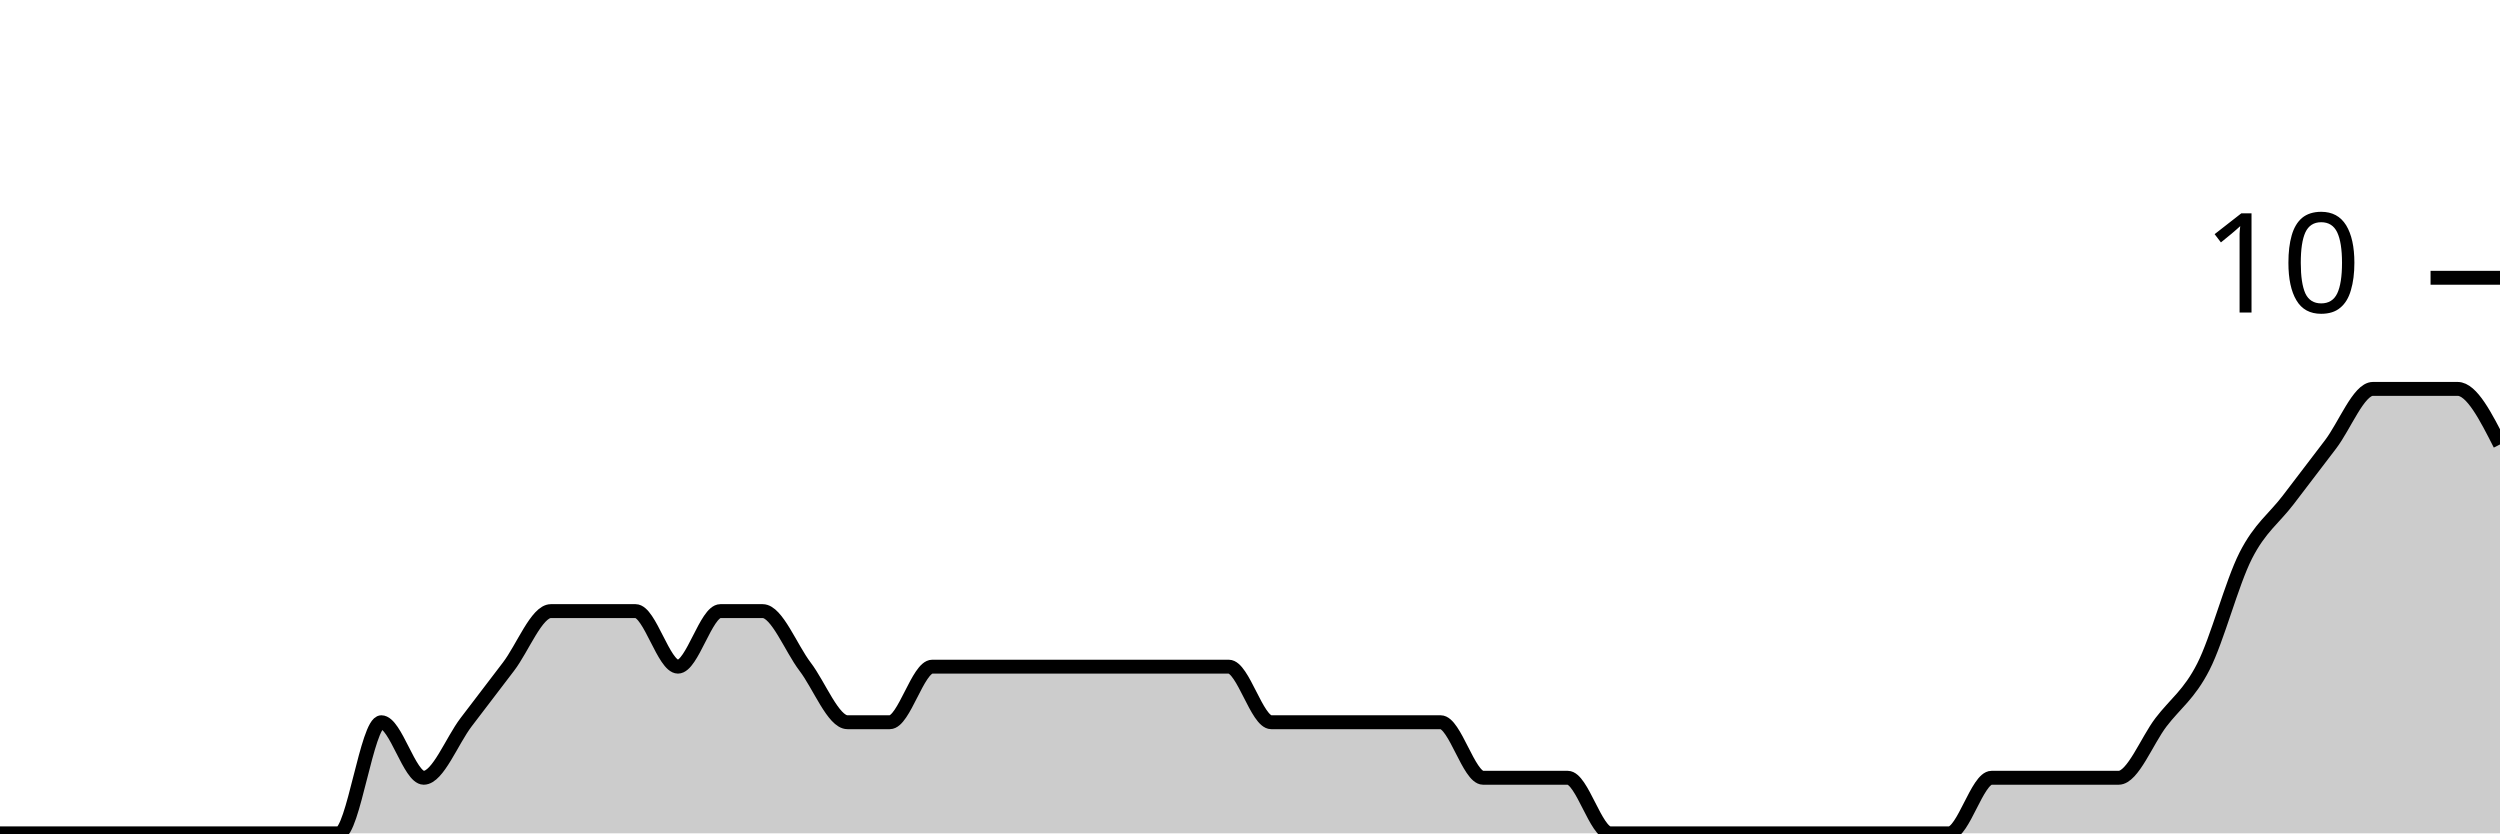
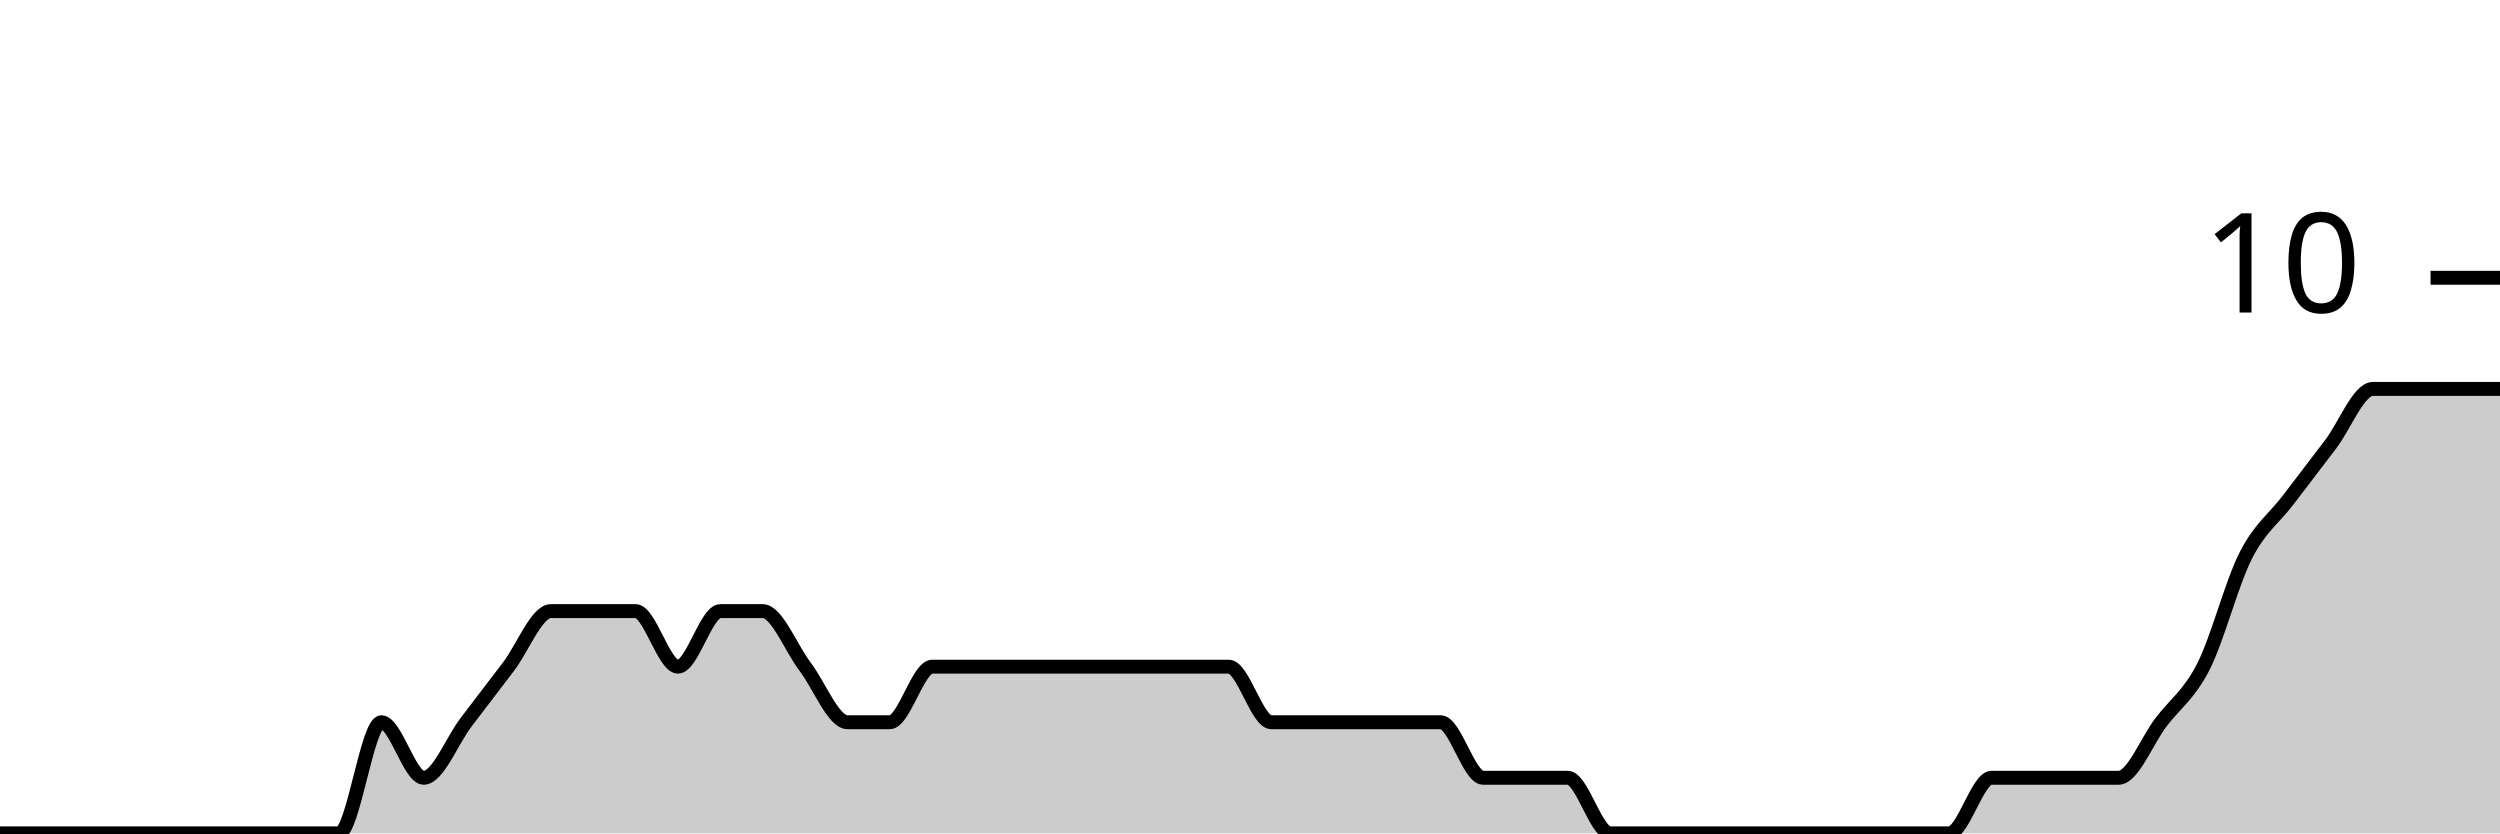
<svg xmlns="http://www.w3.org/2000/svg" viewBox="0 0 180 60">
  <g transform="translate(0,20)">
-     <path class="area" fill="rgba(0, 0, 0, 0.2)" d="M0,40C1.017,40,2.034,40,3.051,40C4.068,40,5.085,40,6.102,40C7.119,40,8.136,40,9.153,40C10.169,40,11.186,40,12.203,40C13.22,40,14.237,40,15.254,40C16.271,40,17.288,40,18.305,40C19.322,40,20.339,40,21.356,40C22.373,40,23.39,40,24.407,40C25.424,40,26.441,32,27.458,32C28.475,32,29.492,36,30.508,36C31.525,36,32.542,33.333,33.559,32C34.576,30.667,35.593,29.333,36.61,28C37.627,26.667,38.644,24,39.661,24C40.678,24,41.695,24,42.712,24C43.729,24,44.746,24,45.763,24C46.78,24,47.797,28,48.814,28C49.831,28,50.847,24,51.864,24C52.881,24,53.898,24,54.915,24C55.932,24,56.949,26.667,57.966,28C58.983,29.333,60,32,61.017,32C62.034,32,63.051,32,64.068,32C65.085,32,66.102,28,67.119,28C68.136,28,69.153,28,70.169,28C71.186,28,72.203,28,73.22,28C74.237,28,75.254,28,76.271,28C77.288,28,78.305,28,79.322,28C80.339,28,81.356,28,82.373,28C83.39,28,84.407,28,85.424,28C86.441,28,87.458,28,88.475,28C89.492,28,90.508,32,91.525,32C92.542,32,93.559,32,94.576,32C95.593,32,96.61,32,97.627,32C98.644,32,99.661,32,100.678,32C101.695,32,102.712,32,103.729,32C104.746,32,105.763,36,106.78,36C107.797,36,108.814,36,109.831,36C110.847,36,111.864,36,112.881,36C113.898,36,114.915,40,115.932,40C116.949,40,117.966,40,118.983,40C120,40,121.017,40,122.034,40C123.051,40,124.068,40,125.085,40C126.102,40,127.119,40,128.136,40C129.153,40,130.169,40,131.186,40C132.203,40,133.22,40,134.237,40C135.254,40,136.271,40,137.288,40C138.305,40,139.322,40,140.339,40C141.356,40,142.373,36,143.39,36C144.407,36,145.424,36,146.441,36C147.458,36,148.475,36,149.492,36C150.508,36,151.525,36,152.542,36C153.559,36,154.576,33.333,155.593,32C156.61,30.667,157.627,30,158.644,28C159.661,26,160.678,22,161.695,20C162.712,18,163.729,17.333,164.746,16C165.763,14.667,166.78,13.333,167.797,12C168.814,10.667,169.831,8,170.847,8C171.864,8,172.881,8,173.898,8C174.915,8,175.932,8,176.949,8C177.966,8,178.983,10,180,12L180,40C178.983,40,177.966,40,176.949,40C175.932,40,174.915,40,173.898,40C172.881,40,171.864,40,170.847,40C169.831,40,168.814,40,167.797,40C166.78,40,165.763,40,164.746,40C163.729,40,162.712,40,161.695,40C160.678,40,159.661,40,158.644,40C157.627,40,156.61,40,155.593,40C154.576,40,153.559,40,152.542,40C151.525,40,150.508,40,149.492,40C148.475,40,147.458,40,146.441,40C145.424,40,144.407,40,143.39,40C142.373,40,141.356,40,140.339,40C139.322,40,138.305,40,137.288,40C136.271,40,135.254,40,134.237,40C133.22,40,132.203,40,131.186,40C130.169,40,129.153,40,128.136,40C127.119,40,126.102,40,125.085,40C124.068,40,123.051,40,122.034,40C121.017,40,120,40,118.983,40C117.966,40,116.949,40,115.932,40C114.915,40,113.898,40,112.881,40C111.864,40,110.847,40,109.831,40C108.814,40,107.797,40,106.78,40C105.763,40,104.746,40,103.729,40C102.712,40,101.695,40,100.678,40C99.661,40,98.644,40,97.627,40C96.61,40,95.593,40,94.576,40C93.559,40,92.542,40,91.525,40C90.508,40,89.492,40,88.475,40C87.458,40,86.441,40,85.424,40C84.407,40,83.39,40,82.373,40C81.356,40,80.339,40,79.322,40C78.305,40,77.288,40,76.271,40C75.254,40,74.237,40,73.22,40C72.203,40,71.186,40,70.169,40C69.153,40,68.136,40,67.119,40C66.102,40,65.085,40,64.068,40C63.051,40,62.034,40,61.017,40C60,40,58.983,40,57.966,40C56.949,40,55.932,40,54.915,40C53.898,40,52.881,40,51.864,40C50.847,40,49.831,40,48.814,40C47.797,40,46.78,40,45.763,40C44.746,40,43.729,40,42.712,40C41.695,40,40.678,40,39.661,40C38.644,40,37.627,40,36.61,40C35.593,40,34.576,40,33.559,40C32.542,40,31.525,40,30.508,40C29.492,40,28.475,40,27.458,40C26.441,40,25.424,40,24.407,40C23.39,40,22.373,40,21.356,40C20.339,40,19.322,40,18.305,40C17.288,40,16.271,40,15.254,40C14.237,40,13.22,40,12.203,40C11.186,40,10.169,40,9.153,40C8.136,40,7.119,40,6.102,40C5.085,40,4.068,40,3.051,40C2.034,40,1.017,40,0,40Z" />
-     <path class="line" stroke="black" fill="none" d="M0,40C1.017,40,2.034,40,3.051,40C4.068,40,5.085,40,6.102,40C7.119,40,8.136,40,9.153,40C10.169,40,11.186,40,12.203,40C13.22,40,14.237,40,15.254,40C16.271,40,17.288,40,18.305,40C19.322,40,20.339,40,21.356,40C22.373,40,23.39,40,24.407,40C25.424,40,26.441,32,27.458,32C28.475,32,29.492,36,30.508,36C31.525,36,32.542,33.333,33.559,32C34.576,30.667,35.593,29.333,36.61,28C37.627,26.667,38.644,24,39.661,24C40.678,24,41.695,24,42.712,24C43.729,24,44.746,24,45.763,24C46.78,24,47.797,28,48.814,28C49.831,28,50.847,24,51.864,24C52.881,24,53.898,24,54.915,24C55.932,24,56.949,26.667,57.966,28C58.983,29.333,60,32,61.017,32C62.034,32,63.051,32,64.068,32C65.085,32,66.102,28,67.119,28C68.136,28,69.153,28,70.169,28C71.186,28,72.203,28,73.22,28C74.237,28,75.254,28,76.271,28C77.288,28,78.305,28,79.322,28C80.339,28,81.356,28,82.373,28C83.39,28,84.407,28,85.424,28C86.441,28,87.458,28,88.475,28C89.492,28,90.508,32,91.525,32C92.542,32,93.559,32,94.576,32C95.593,32,96.61,32,97.627,32C98.644,32,99.661,32,100.678,32C101.695,32,102.712,32,103.729,32C104.746,32,105.763,36,106.78,36C107.797,36,108.814,36,109.831,36C110.847,36,111.864,36,112.881,36C113.898,36,114.915,40,115.932,40C116.949,40,117.966,40,118.983,40C120,40,121.017,40,122.034,40C123.051,40,124.068,40,125.085,40C126.102,40,127.119,40,128.136,40C129.153,40,130.169,40,131.186,40C132.203,40,133.22,40,134.237,40C135.254,40,136.271,40,137.288,40C138.305,40,139.322,40,140.339,40C141.356,40,142.373,36,143.39,36C144.407,36,145.424,36,146.441,36C147.458,36,148.475,36,149.492,36C150.508,36,151.525,36,152.542,36C153.559,36,154.576,33.333,155.593,32C156.61,30.667,157.627,30,158.644,28C159.661,26,160.678,22,161.695,20C162.712,18,163.729,17.333,164.746,16C165.763,14.667,166.78,13.333,167.797,12C168.814,10.667,169.831,8,170.847,8C171.864,8,172.881,8,173.898,8C174.915,8,175.932,8,176.949,8C177.966,8,178.983,10,180,12" />
+     <path class="area" fill="rgba(0, 0, 0, 0.2)" d="M0,40C1.017,40,2.034,40,3.051,40C4.068,40,5.085,40,6.102,40C7.119,40,8.136,40,9.153,40C10.169,40,11.186,40,12.203,40C13.22,40,14.237,40,15.254,40C16.271,40,17.288,40,18.305,40C19.322,40,20.339,40,21.356,40C22.373,40,23.39,40,24.407,40C25.424,40,26.441,32,27.458,32C28.475,32,29.492,36,30.508,36C31.525,36,32.542,33.333,33.559,32C34.576,30.667,35.593,29.333,36.61,28C37.627,26.667,38.644,24,39.661,24C40.678,24,41.695,24,42.712,24C43.729,24,44.746,24,45.763,24C46.78,24,47.797,28,48.814,28C49.831,28,50.847,24,51.864,24C52.881,24,53.898,24,54.915,24C55.932,24,56.949,26.667,57.966,28C58.983,29.333,60,32,61.017,32C62.034,32,63.051,32,64.068,32C65.085,32,66.102,28,67.119,28C68.136,28,69.153,28,70.169,28C71.186,28,72.203,28,73.22,28C74.237,28,75.254,28,76.271,28C77.288,28,78.305,28,79.322,28C80.339,28,81.356,28,82.373,28C83.39,28,84.407,28,85.424,28C86.441,28,87.458,28,88.475,28C89.492,28,90.508,32,91.525,32C92.542,32,93.559,32,94.576,32C95.593,32,96.61,32,97.627,32C98.644,32,99.661,32,100.678,32C101.695,32,102.712,32,103.729,32C104.746,32,105.763,36,106.78,36C107.797,36,108.814,36,109.831,36C110.847,36,111.864,36,112.881,36C113.898,36,114.915,40,115.932,40C116.949,40,117.966,40,118.983,40C120,40,121.017,40,122.034,40C123.051,40,124.068,40,125.085,40C126.102,40,127.119,40,128.136,40C129.153,40,130.169,40,131.186,40C132.203,40,133.22,40,134.237,40C135.254,40,136.271,40,137.288,40C138.305,40,139.322,40,140.339,40C141.356,40,142.373,36,143.39,36C144.407,36,145.424,36,146.441,36C147.458,36,148.475,36,149.492,36C150.508,36,151.525,36,152.542,36C153.559,36,154.576,33.333,155.593,32C156.61,30.667,157.627,30,158.644,28C159.661,26,160.678,22,161.695,20C162.712,18,163.729,17.333,164.746,16C165.763,14.667,166.78,13.333,167.797,12C168.814,10.667,169.831,8,170.847,8C171.864,8,172.881,8,173.898,8C174.915,8,175.932,8,176.949,8C177.966,8,178.983,8,180,8L180,40C178.983,40,177.966,40,176.949,40C175.932,40,174.915,40,173.898,40C172.881,40,171.864,40,170.847,40C169.831,40,168.814,40,167.797,40C166.78,40,165.763,40,164.746,40C163.729,40,162.712,40,161.695,40C160.678,40,159.661,40,158.644,40C157.627,40,156.61,40,155.593,40C154.576,40,153.559,40,152.542,40C151.525,40,150.508,40,149.492,40C148.475,40,147.458,40,146.441,40C145.424,40,144.407,40,143.39,40C142.373,40,141.356,40,140.339,40C139.322,40,138.305,40,137.288,40C136.271,40,135.254,40,134.237,40C133.22,40,132.203,40,131.186,40C130.169,40,129.153,40,128.136,40C127.119,40,126.102,40,125.085,40C124.068,40,123.051,40,122.034,40C121.017,40,120,40,118.983,40C117.966,40,116.949,40,115.932,40C114.915,40,113.898,40,112.881,40C111.864,40,110.847,40,109.831,40C108.814,40,107.797,40,106.78,40C105.763,40,104.746,40,103.729,40C102.712,40,101.695,40,100.678,40C99.661,40,98.644,40,97.627,40C96.61,40,95.593,40,94.576,40C93.559,40,92.542,40,91.525,40C90.508,40,89.492,40,88.475,40C87.458,40,86.441,40,85.424,40C84.407,40,83.39,40,82.373,40C81.356,40,80.339,40,79.322,40C78.305,40,77.288,40,76.271,40C75.254,40,74.237,40,73.22,40C72.203,40,71.186,40,70.169,40C69.153,40,68.136,40,67.119,40C66.102,40,65.085,40,64.068,40C63.051,40,62.034,40,61.017,40C60,40,58.983,40,57.966,40C56.949,40,55.932,40,54.915,40C53.898,40,52.881,40,51.864,40C50.847,40,49.831,40,48.814,40C47.797,40,46.78,40,45.763,40C44.746,40,43.729,40,42.712,40C41.695,40,40.678,40,39.661,40C38.644,40,37.627,40,36.61,40C35.593,40,34.576,40,33.559,40C32.542,40,31.525,40,30.508,40C29.492,40,28.475,40,27.458,40C26.441,40,25.424,40,24.407,40C23.39,40,22.373,40,21.356,40C20.339,40,19.322,40,18.305,40C17.288,40,16.271,40,15.254,40C14.237,40,13.22,40,12.203,40C11.186,40,10.169,40,9.153,40C8.136,40,7.119,40,6.102,40C5.085,40,4.068,40,3.051,40C2.034,40,1.017,40,0,40Z" />
+     <path class="line" stroke="black" fill="none" d="M0,40C1.017,40,2.034,40,3.051,40C4.068,40,5.085,40,6.102,40C7.119,40,8.136,40,9.153,40C10.169,40,11.186,40,12.203,40C13.22,40,14.237,40,15.254,40C16.271,40,17.288,40,18.305,40C19.322,40,20.339,40,21.356,40C22.373,40,23.39,40,24.407,40C25.424,40,26.441,32,27.458,32C28.475,32,29.492,36,30.508,36C31.525,36,32.542,33.333,33.559,32C34.576,30.667,35.593,29.333,36.61,28C37.627,26.667,38.644,24,39.661,24C40.678,24,41.695,24,42.712,24C43.729,24,44.746,24,45.763,24C46.78,24,47.797,28,48.814,28C49.831,28,50.847,24,51.864,24C52.881,24,53.898,24,54.915,24C55.932,24,56.949,26.667,57.966,28C58.983,29.333,60,32,61.017,32C62.034,32,63.051,32,64.068,32C65.085,32,66.102,28,67.119,28C68.136,28,69.153,28,70.169,28C71.186,28,72.203,28,73.22,28C74.237,28,75.254,28,76.271,28C77.288,28,78.305,28,79.322,28C80.339,28,81.356,28,82.373,28C83.39,28,84.407,28,85.424,28C86.441,28,87.458,28,88.475,28C89.492,28,90.508,32,91.525,32C92.542,32,93.559,32,94.576,32C95.593,32,96.61,32,97.627,32C98.644,32,99.661,32,100.678,32C101.695,32,102.712,32,103.729,32C104.746,32,105.763,36,106.78,36C107.797,36,108.814,36,109.831,36C110.847,36,111.864,36,112.881,36C113.898,36,114.915,40,115.932,40C116.949,40,117.966,40,118.983,40C120,40,121.017,40,122.034,40C123.051,40,124.068,40,125.085,40C126.102,40,127.119,40,128.136,40C129.153,40,130.169,40,131.186,40C132.203,40,133.22,40,134.237,40C135.254,40,136.271,40,137.288,40C138.305,40,139.322,40,140.339,40C141.356,40,142.373,36,143.39,36C144.407,36,145.424,36,146.441,36C147.458,36,148.475,36,149.492,36C150.508,36,151.525,36,152.542,36C153.559,36,154.576,33.333,155.593,32C156.61,30.667,157.627,30,158.644,28C159.661,26,160.678,22,161.695,20C162.712,18,163.729,17.333,164.746,16C165.763,14.667,166.78,13.333,167.797,12C168.814,10.667,169.831,8,170.847,8C171.864,8,172.881,8,173.898,8C174.915,8,175.932,8,176.949,8C177.966,8,178.983,8,180,8" />
    <path class="axis-ceiling" stroke-width="1" stroke="black" fill="none" d="M175,0L180,0" />
    <text class="axis-ceiling-label" font-family="sans-serif" text-anchor="end" font-size="10px" x="170" y="2.5">10</text>
  </g>
</svg>
